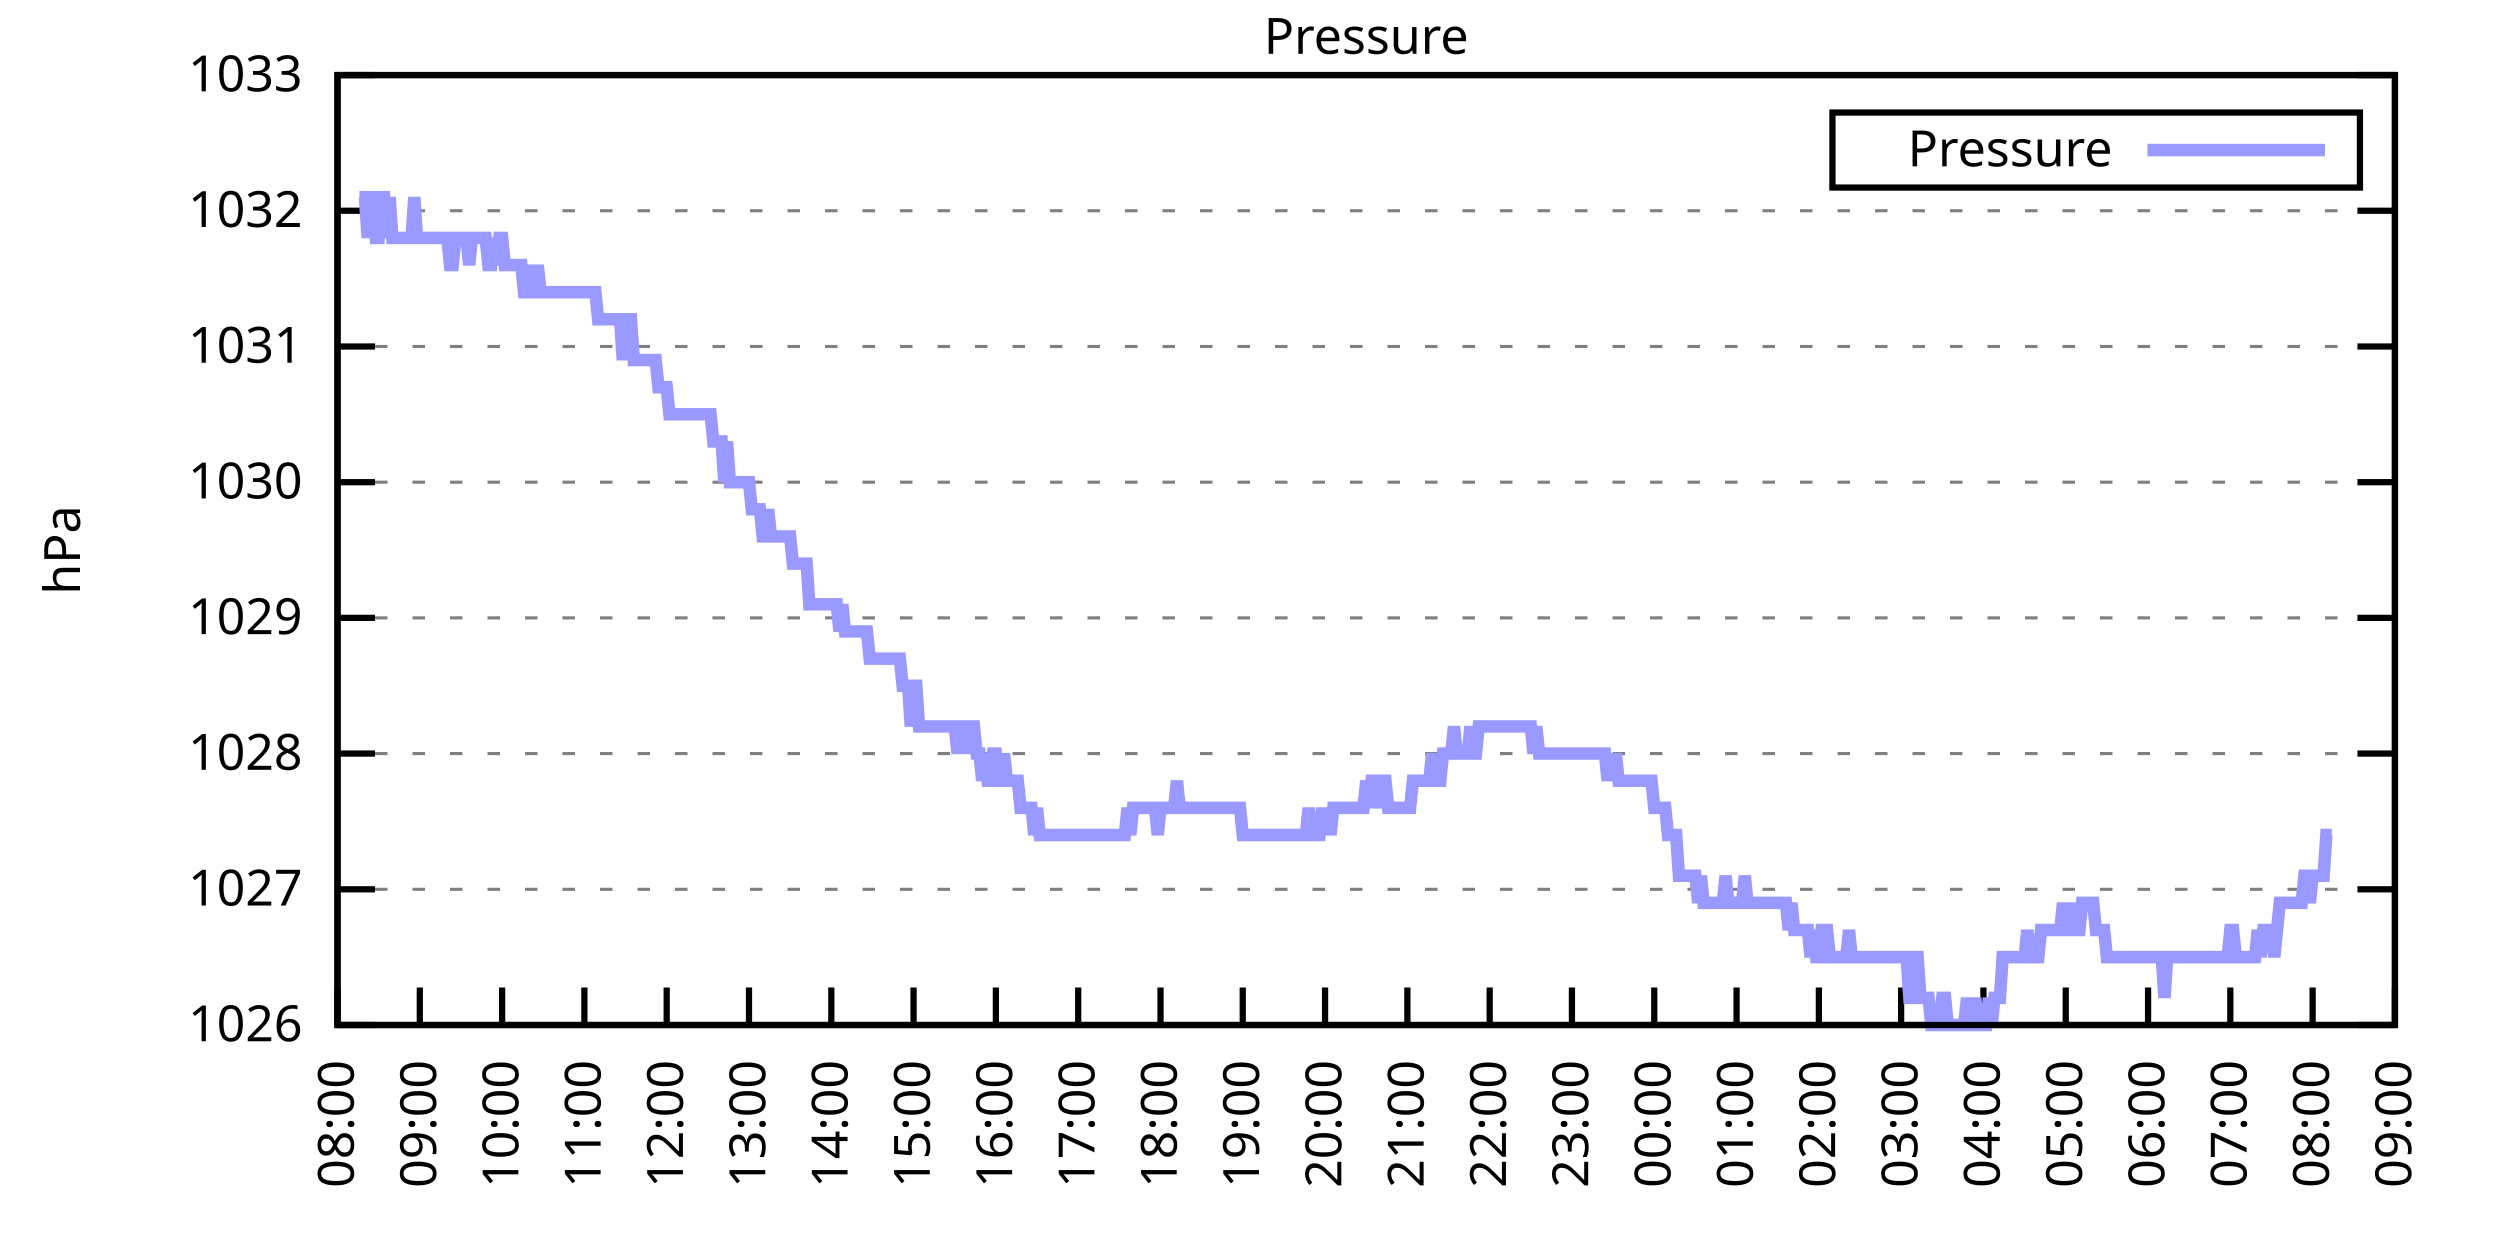
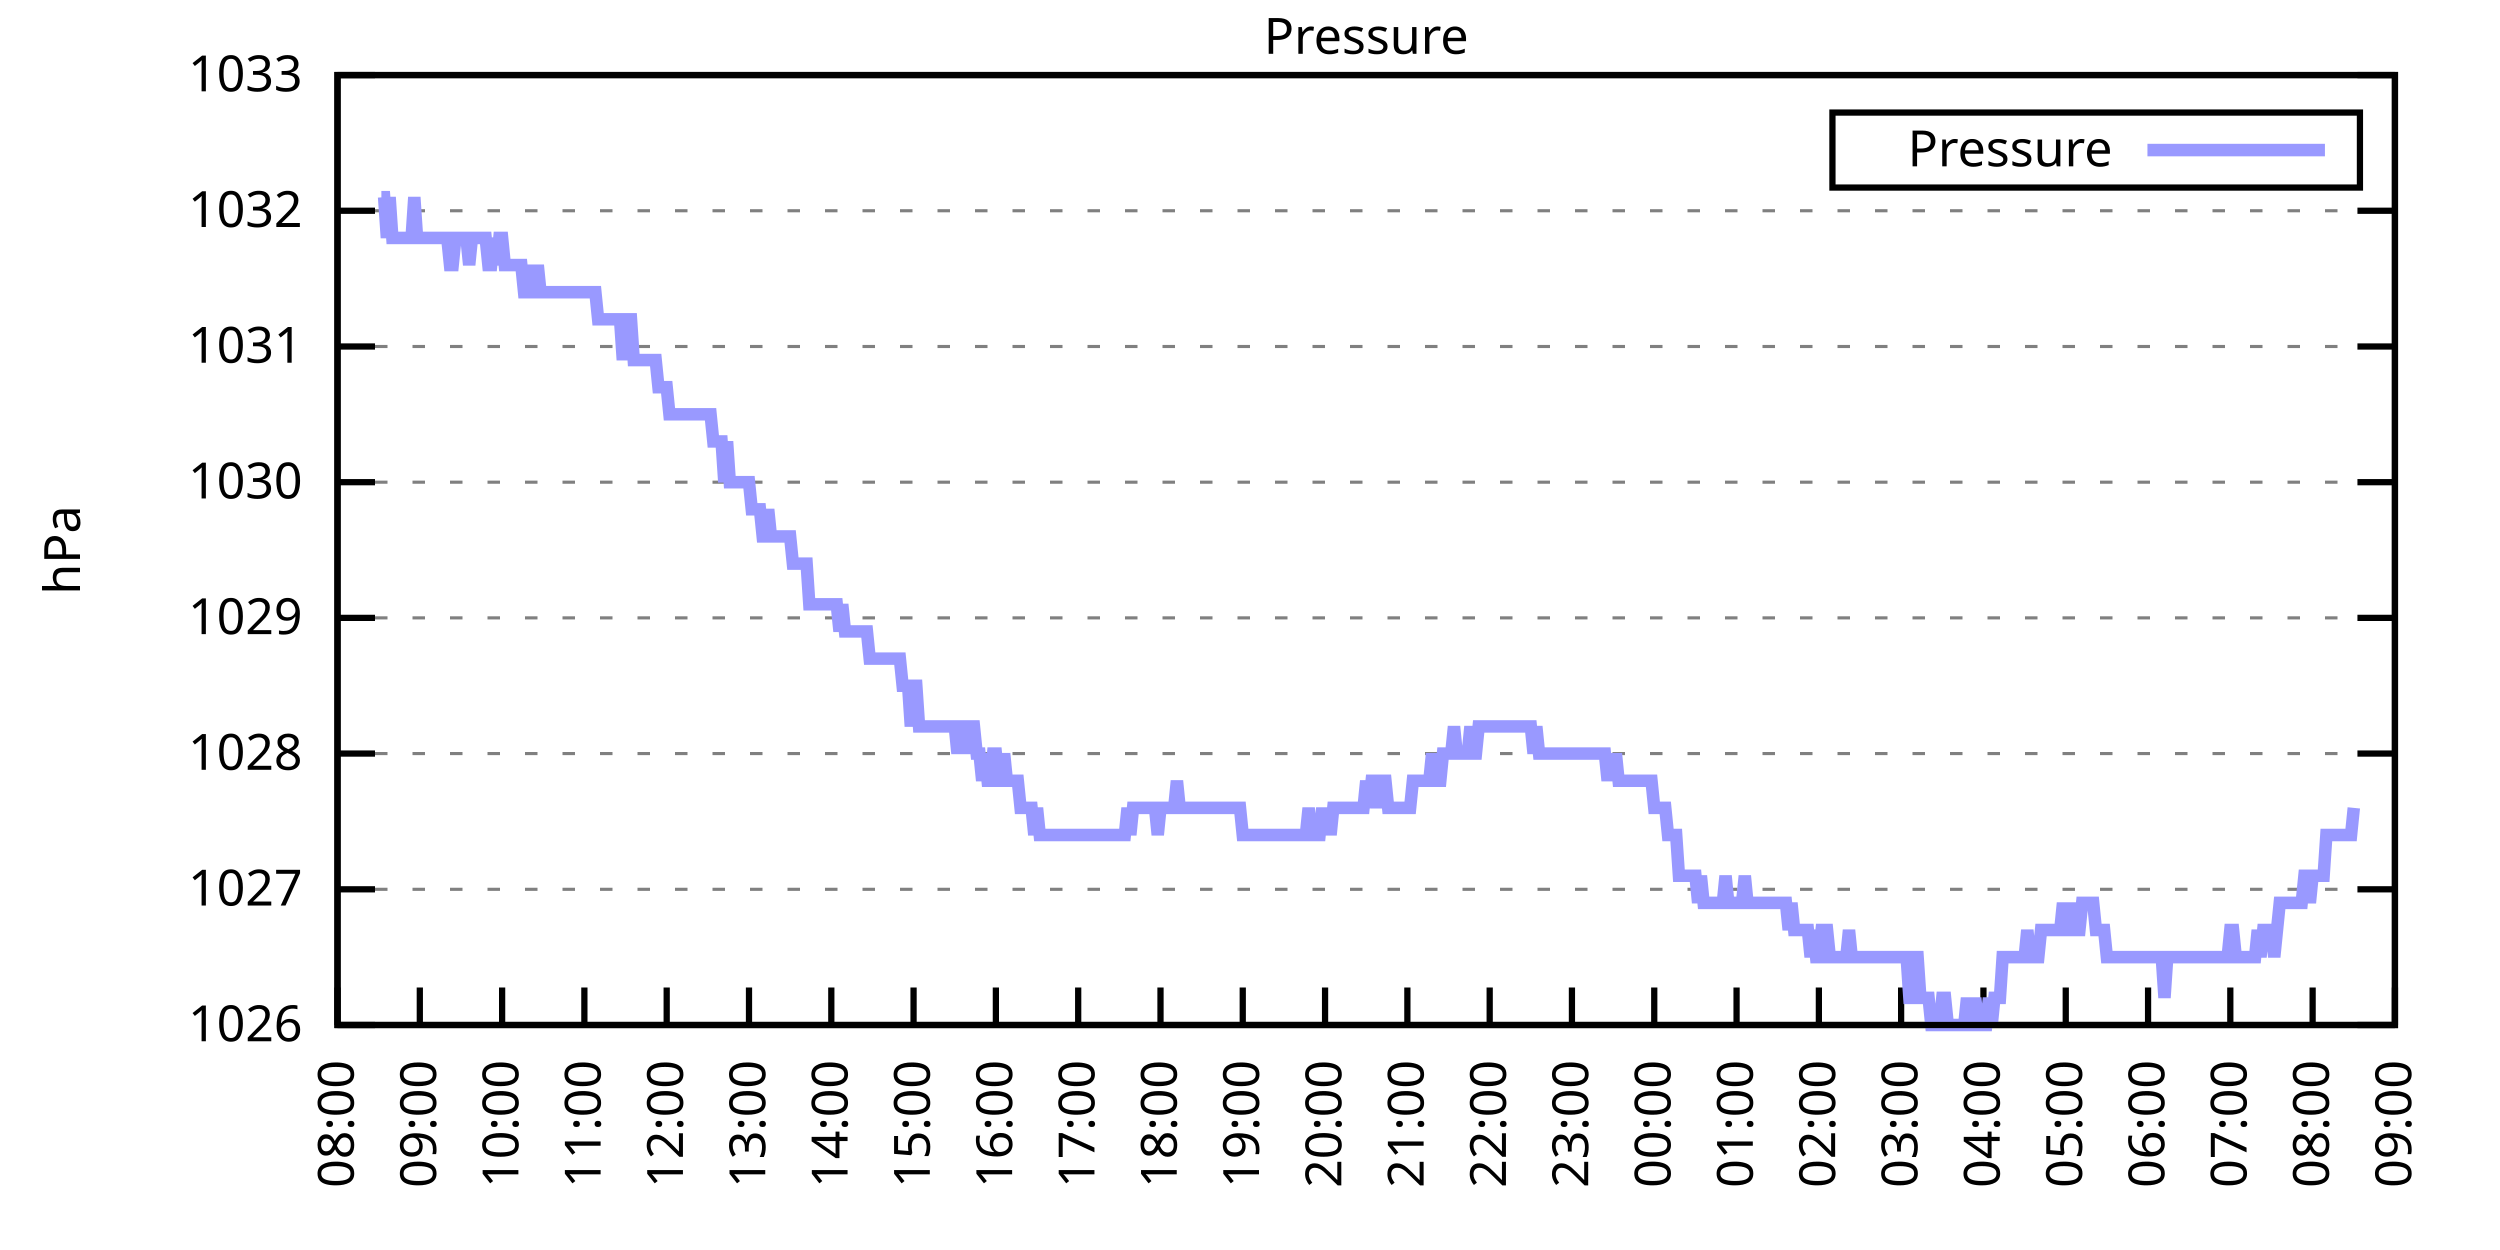
<svg xmlns="http://www.w3.org/2000/svg" xmlns:xlink="http://www.w3.org/1999/xlink" width="400" height="200" viewBox="0 0 400 200">
  <g id="gnuplot_canvas">
    <rect x="0" y="0" width="400" height="200" fill="none" />
    <defs>
      <circle id="gpDot" r="0.5" stroke-width="0.5" stroke="currentColor" />
      <path id="gpPt0" stroke-width="0.333" stroke="currentColor" d="M-1,0 h2 M0,-1 v2" />
      <path id="gpPt1" stroke-width="0.333" stroke="currentColor" d="M-1,-1 L1,1 M1,-1 L-1,1" />
      <path id="gpPt2" stroke-width="0.333" stroke="currentColor" d="M-1,0 L1,0 M0,-1 L0,1 M-1,-1 L1,1 M-1,1 L1,-1" />
      <rect id="gpPt3" stroke-width="0.333" stroke="currentColor" x="-1" y="-1" width="2" height="2" />
      <rect id="gpPt4" stroke-width="0.333" stroke="currentColor" fill="currentColor" x="-1" y="-1" width="2" height="2" />
      <circle id="gpPt5" stroke-width="0.333" stroke="currentColor" cx="0" cy="0" r="1" />
      <use xlink:href="#gpPt5" id="gpPt6" fill="currentColor" stroke="none" />
      <path id="gpPt7" stroke-width="0.333" stroke="currentColor" d="M0,-1.33 L-1.33,0.67 L1.33,0.67 z" />
      <use xlink:href="#gpPt7" id="gpPt8" fill="currentColor" stroke="none" />
      <use xlink:href="#gpPt7" id="gpPt9" stroke="currentColor" transform="rotate(180)" />
      <use xlink:href="#gpPt9" id="gpPt10" fill="currentColor" stroke="none" />
      <use xlink:href="#gpPt3" id="gpPt11" stroke="currentColor" transform="rotate(45)" />
      <use xlink:href="#gpPt11" id="gpPt12" fill="currentColor" stroke="none" />
      <path id="gpPt13" stroke-width="0.333" stroke="currentColor" d="M0,1.330 L1.265,0.411 L0.782,-1.067 L-0.782,-1.076 L-1.265,0.411 z" />
      <use xlink:href="#gpPt13" id="gpPt14" fill="currentColor" stroke="none" />
      <filter id="textbox" filterUnits="objectBoundingBox" x="0" y="0" height="1" width="1">
        <feFlood flood-color="white" flood-opacity="1" result="bgnd" />
        <feComposite in="SourceGraphic" in2="bgnd" operator="atop" />
      </filter>
      <filter id="greybox" filterUnits="objectBoundingBox" x="0" y="0" height="1" width="1">
        <feFlood flood-color="lightgrey" flood-opacity="1" result="grey" />
        <feComposite in="SourceGraphic" in2="grey" operator="atop" />
      </filter>
    </defs>
    <g fill="none" color="white" stroke="currentColor" stroke-width="1.00" stroke-linecap="butt" stroke-linejoin="miter">
</g>
    <g fill="none" color="black" stroke="currentColor" stroke-width="1.00" stroke-linecap="butt" stroke-linejoin="miter">
      <g stroke="none" shape-rendering="crispEdges">
        <polygon fill="rgb(255, 255, 255)" points="54.00,164.00 383.18,164.00 383.18,12.02 54.00,12.02 " />
      </g>
    </g>
    <g fill="none" color="black" stroke="currentColor" stroke-width="1.00" stroke-linecap="butt" stroke-linejoin="miter">
</g>
    <g fill="none" color="black" stroke="black" stroke-width="0.50" stroke-linecap="butt" stroke-linejoin="miter">
</g>
    <g fill="none" color="gray" stroke="currentColor" stroke-width="0.50" stroke-linecap="butt" stroke-linejoin="miter">
      <path stroke="gray" stroke-dasharray="2,4" class="gridline" d="M54.00,164.00 L383.19,164.00  " />
    </g>
    <g fill="none" color="gray" stroke="gray" stroke-width="1.00" stroke-linecap="butt" stroke-linejoin="miter">
</g>
    <g fill="none" color="black" stroke="currentColor" stroke-width="1.00" stroke-linecap="butt" stroke-linejoin="miter">
      <path stroke="black" d="M54.00,164.00 L60.00,164.00 M383.19,164.00 L377.19,164.00  " />
      <g transform="translate(48.40,166.60)" stroke="none" fill="black" font-family="Sans" font-size="8.00" text-anchor="end">
        <text>
          <tspan font-family="Sans"> 1026</tspan>
        </text>
      </g>
    </g>
    <g fill="none" color="black" stroke="currentColor" stroke-width="1.00" stroke-linecap="butt" stroke-linejoin="miter">
</g>
    <g fill="none" color="black" stroke="black" stroke-width="0.50" stroke-linecap="butt" stroke-linejoin="miter">
</g>
    <g fill="none" color="gray" stroke="currentColor" stroke-width="0.50" stroke-linecap="butt" stroke-linejoin="miter">
      <path stroke="gray" stroke-dasharray="2,4" class="gridline" d="M54.00,142.29 L383.19,142.29  " />
    </g>
    <g fill="none" color="gray" stroke="gray" stroke-width="1.00" stroke-linecap="butt" stroke-linejoin="miter">
</g>
    <g fill="none" color="black" stroke="currentColor" stroke-width="1.00" stroke-linecap="butt" stroke-linejoin="miter">
      <path stroke="black" d="M54.00,142.29 L60.00,142.29 M383.19,142.29 L377.19,142.29  " />
      <g transform="translate(48.40,144.89)" stroke="none" fill="black" font-family="Sans" font-size="8.00" text-anchor="end">
        <text>
          <tspan font-family="Sans"> 1027</tspan>
        </text>
      </g>
    </g>
    <g fill="none" color="black" stroke="currentColor" stroke-width="1.00" stroke-linecap="butt" stroke-linejoin="miter">
</g>
    <g fill="none" color="black" stroke="black" stroke-width="0.50" stroke-linecap="butt" stroke-linejoin="miter">
</g>
    <g fill="none" color="gray" stroke="currentColor" stroke-width="0.50" stroke-linecap="butt" stroke-linejoin="miter">
      <path stroke="gray" stroke-dasharray="2,4" class="gridline" d="M54.00,120.57 L383.19,120.57  " />
    </g>
    <g fill="none" color="gray" stroke="gray" stroke-width="1.00" stroke-linecap="butt" stroke-linejoin="miter">
</g>
    <g fill="none" color="black" stroke="currentColor" stroke-width="1.00" stroke-linecap="butt" stroke-linejoin="miter">
      <path stroke="black" d="M54.00,120.57 L60.00,120.57 M383.19,120.57 L377.19,120.57  " />
      <g transform="translate(48.40,123.17)" stroke="none" fill="black" font-family="Sans" font-size="8.00" text-anchor="end">
        <text>
          <tspan font-family="Sans"> 1028</tspan>
        </text>
      </g>
    </g>
    <g fill="none" color="black" stroke="currentColor" stroke-width="1.00" stroke-linecap="butt" stroke-linejoin="miter">
</g>
    <g fill="none" color="black" stroke="black" stroke-width="0.50" stroke-linecap="butt" stroke-linejoin="miter">
</g>
    <g fill="none" color="gray" stroke="currentColor" stroke-width="0.50" stroke-linecap="butt" stroke-linejoin="miter">
      <path stroke="gray" stroke-dasharray="2,4" class="gridline" d="M54.00,98.86 L383.19,98.86  " />
    </g>
    <g fill="none" color="gray" stroke="gray" stroke-width="1.00" stroke-linecap="butt" stroke-linejoin="miter">
</g>
    <g fill="none" color="black" stroke="currentColor" stroke-width="1.00" stroke-linecap="butt" stroke-linejoin="miter">
      <path stroke="black" d="M54.00,98.86 L60.00,98.86 M383.19,98.86 L377.19,98.86  " />
      <g transform="translate(48.40,101.46)" stroke="none" fill="black" font-family="Sans" font-size="8.00" text-anchor="end">
        <text>
          <tspan font-family="Sans"> 1029</tspan>
        </text>
      </g>
    </g>
    <g fill="none" color="black" stroke="currentColor" stroke-width="1.00" stroke-linecap="butt" stroke-linejoin="miter">
</g>
    <g fill="none" color="black" stroke="black" stroke-width="0.50" stroke-linecap="butt" stroke-linejoin="miter">
</g>
    <g fill="none" color="gray" stroke="currentColor" stroke-width="0.50" stroke-linecap="butt" stroke-linejoin="miter">
      <path stroke="gray" stroke-dasharray="2,4" class="gridline" d="M54.00,77.15 L383.19,77.15  " />
    </g>
    <g fill="none" color="gray" stroke="gray" stroke-width="1.00" stroke-linecap="butt" stroke-linejoin="miter">
</g>
    <g fill="none" color="black" stroke="currentColor" stroke-width="1.00" stroke-linecap="butt" stroke-linejoin="miter">
      <path stroke="black" d="M54.00,77.15 L60.00,77.15 M383.19,77.15 L377.19,77.15  " />
      <g transform="translate(48.40,79.75)" stroke="none" fill="black" font-family="Sans" font-size="8.00" text-anchor="end">
        <text>
          <tspan font-family="Sans"> 1030</tspan>
        </text>
      </g>
    </g>
    <g fill="none" color="black" stroke="currentColor" stroke-width="1.00" stroke-linecap="butt" stroke-linejoin="miter">
</g>
    <g fill="none" color="black" stroke="black" stroke-width="0.50" stroke-linecap="butt" stroke-linejoin="miter">
</g>
    <g fill="none" color="gray" stroke="currentColor" stroke-width="0.50" stroke-linecap="butt" stroke-linejoin="miter">
      <path stroke="gray" stroke-dasharray="2,4" class="gridline" d="M54.00,55.44 L383.19,55.44  " />
    </g>
    <g fill="none" color="gray" stroke="gray" stroke-width="1.00" stroke-linecap="butt" stroke-linejoin="miter">
</g>
    <g fill="none" color="black" stroke="currentColor" stroke-width="1.00" stroke-linecap="butt" stroke-linejoin="miter">
      <path stroke="black" d="M54.00,55.44 L60.00,55.44 M383.19,55.44 L377.19,55.44  " />
      <g transform="translate(48.40,58.04)" stroke="none" fill="black" font-family="Sans" font-size="8.00" text-anchor="end">
        <text>
          <tspan font-family="Sans"> 1031</tspan>
        </text>
      </g>
    </g>
    <g fill="none" color="black" stroke="currentColor" stroke-width="1.00" stroke-linecap="butt" stroke-linejoin="miter">
</g>
    <g fill="none" color="black" stroke="black" stroke-width="0.50" stroke-linecap="butt" stroke-linejoin="miter">
</g>
    <g fill="none" color="gray" stroke="currentColor" stroke-width="0.50" stroke-linecap="butt" stroke-linejoin="miter">
      <path stroke="gray" stroke-dasharray="2,4" class="gridline" d="M54.00,33.72 L383.19,33.72  " />
    </g>
    <g fill="none" color="gray" stroke="gray" stroke-width="1.00" stroke-linecap="butt" stroke-linejoin="miter">
</g>
    <g fill="none" color="black" stroke="currentColor" stroke-width="1.00" stroke-linecap="butt" stroke-linejoin="miter">
      <path stroke="black" d="M54.00,33.72 L60.00,33.72 M383.19,33.72 L377.19,33.72  " />
      <g transform="translate(48.40,36.32)" stroke="none" fill="black" font-family="Sans" font-size="8.00" text-anchor="end">
        <text>
          <tspan font-family="Sans"> 1032</tspan>
        </text>
      </g>
    </g>
    <g fill="none" color="black" stroke="currentColor" stroke-width="1.00" stroke-linecap="butt" stroke-linejoin="miter">
</g>
    <g fill="none" color="black" stroke="black" stroke-width="0.50" stroke-linecap="butt" stroke-linejoin="miter">
</g>
    <g fill="none" color="gray" stroke="currentColor" stroke-width="0.50" stroke-linecap="butt" stroke-linejoin="miter">
      <path stroke="gray" stroke-dasharray="2,4" class="gridline" d="M54.00,12.01 L383.19,12.01  " />
    </g>
    <g fill="none" color="gray" stroke="gray" stroke-width="1.00" stroke-linecap="butt" stroke-linejoin="miter">
</g>
    <g fill="none" color="black" stroke="currentColor" stroke-width="1.00" stroke-linecap="butt" stroke-linejoin="miter">
      <path stroke="black" d="M54.00,12.01 L60.00,12.01 M383.19,12.01 L377.19,12.01  " />
      <g transform="translate(48.40,14.61)" stroke="none" fill="black" font-family="Sans" font-size="8.00" text-anchor="end">
        <text>
          <tspan font-family="Sans"> 1033</tspan>
        </text>
      </g>
    </g>
    <g fill="none" color="black" stroke="currentColor" stroke-width="1.00" stroke-linecap="butt" stroke-linejoin="miter">
      <path stroke="black" d="M54.00,164.00 L54.00,158.00  " />
      <g transform="translate(56.60,169.60) rotate(270.00)" stroke="none" fill="black" font-family="Sans" font-size="8.00" text-anchor="end">
        <text>
          <tspan font-family="Sans">08:00</tspan>
        </text>
      </g>
    </g>
    <g fill="none" color="black" stroke="currentColor" stroke-width="1.00" stroke-linecap="butt" stroke-linejoin="miter">
      <path stroke="black" d="M67.17,164.00 L67.17,158.00  " />
      <g transform="translate(69.77,169.60) rotate(270.00)" stroke="none" fill="black" font-family="Sans" font-size="8.00" text-anchor="end">
        <text>
          <tspan font-family="Sans">09:00</tspan>
        </text>
      </g>
    </g>
    <g fill="none" color="black" stroke="currentColor" stroke-width="1.00" stroke-linecap="butt" stroke-linejoin="miter">
      <path stroke="black" d="M80.34,164.00 L80.34,158.00  " />
      <g transform="translate(82.94,169.60) rotate(270.00)" stroke="none" fill="black" font-family="Sans" font-size="8.00" text-anchor="end">
        <text>
          <tspan font-family="Sans">10:00</tspan>
        </text>
      </g>
    </g>
    <g fill="none" color="black" stroke="currentColor" stroke-width="1.00" stroke-linecap="butt" stroke-linejoin="miter">
      <path stroke="black" d="M93.50,164.00 L93.50,158.00  " />
      <g transform="translate(96.10,169.60) rotate(270.00)" stroke="none" fill="black" font-family="Sans" font-size="8.00" text-anchor="end">
        <text>
          <tspan font-family="Sans">11:00</tspan>
        </text>
      </g>
    </g>
    <g fill="none" color="black" stroke="currentColor" stroke-width="1.00" stroke-linecap="butt" stroke-linejoin="miter">
      <path stroke="black" d="M106.67,164.00 L106.67,158.00  " />
      <g transform="translate(109.27,169.60) rotate(270.00)" stroke="none" fill="black" font-family="Sans" font-size="8.00" text-anchor="end">
        <text>
          <tspan font-family="Sans">12:00</tspan>
        </text>
      </g>
    </g>
    <g fill="none" color="black" stroke="currentColor" stroke-width="1.00" stroke-linecap="butt" stroke-linejoin="miter">
      <path stroke="black" d="M119.84,164.00 L119.84,158.00  " />
      <g transform="translate(122.44,169.60) rotate(270.00)" stroke="none" fill="black" font-family="Sans" font-size="8.00" text-anchor="end">
        <text>
          <tspan font-family="Sans">13:00</tspan>
        </text>
      </g>
    </g>
    <g fill="none" color="black" stroke="currentColor" stroke-width="1.00" stroke-linecap="butt" stroke-linejoin="miter">
      <path stroke="black" d="M133.01,164.00 L133.01,158.00  " />
      <g transform="translate(135.61,169.60) rotate(270.00)" stroke="none" fill="black" font-family="Sans" font-size="8.00" text-anchor="end">
        <text>
          <tspan font-family="Sans">14:00</tspan>
        </text>
      </g>
    </g>
    <g fill="none" color="black" stroke="currentColor" stroke-width="1.00" stroke-linecap="butt" stroke-linejoin="miter">
      <path stroke="black" d="M146.17,164.00 L146.17,158.00  " />
      <g transform="translate(148.77,169.60) rotate(270.00)" stroke="none" fill="black" font-family="Sans" font-size="8.00" text-anchor="end">
        <text>
          <tspan font-family="Sans">15:00</tspan>
        </text>
      </g>
    </g>
    <g fill="none" color="black" stroke="currentColor" stroke-width="1.00" stroke-linecap="butt" stroke-linejoin="miter">
      <path stroke="black" d="M159.34,164.00 L159.34,158.00  " />
      <g transform="translate(161.94,169.60) rotate(270.00)" stroke="none" fill="black" font-family="Sans" font-size="8.00" text-anchor="end">
        <text>
          <tspan font-family="Sans">16:00</tspan>
        </text>
      </g>
    </g>
    <g fill="none" color="black" stroke="currentColor" stroke-width="1.00" stroke-linecap="butt" stroke-linejoin="miter">
      <path stroke="black" d="M172.51,164.00 L172.51,158.00  " />
      <g transform="translate(175.11,169.60) rotate(270.00)" stroke="none" fill="black" font-family="Sans" font-size="8.00" text-anchor="end">
        <text>
          <tspan font-family="Sans">17:00</tspan>
        </text>
      </g>
    </g>
    <g fill="none" color="black" stroke="currentColor" stroke-width="1.00" stroke-linecap="butt" stroke-linejoin="miter">
      <path stroke="black" d="M185.68,164.00 L185.68,158.00  " />
      <g transform="translate(188.28,169.60) rotate(270.00)" stroke="none" fill="black" font-family="Sans" font-size="8.00" text-anchor="end">
        <text>
          <tspan font-family="Sans">18:00</tspan>
        </text>
      </g>
    </g>
    <g fill="none" color="black" stroke="currentColor" stroke-width="1.00" stroke-linecap="butt" stroke-linejoin="miter">
      <path stroke="black" d="M198.84,164.00 L198.84,158.00  " />
      <g transform="translate(201.44,169.60) rotate(270.00)" stroke="none" fill="black" font-family="Sans" font-size="8.00" text-anchor="end">
        <text>
          <tspan font-family="Sans">19:00</tspan>
        </text>
      </g>
    </g>
    <g fill="none" color="black" stroke="currentColor" stroke-width="1.00" stroke-linecap="butt" stroke-linejoin="miter">
      <path stroke="black" d="M212.01,164.00 L212.01,158.00  " />
      <g transform="translate(214.61,169.60) rotate(270.00)" stroke="none" fill="black" font-family="Sans" font-size="8.00" text-anchor="end">
        <text>
          <tspan font-family="Sans">20:00</tspan>
        </text>
      </g>
    </g>
    <g fill="none" color="black" stroke="currentColor" stroke-width="1.00" stroke-linecap="butt" stroke-linejoin="miter">
      <path stroke="black" d="M225.18,164.00 L225.18,158.00  " />
      <g transform="translate(227.78,169.60) rotate(270.00)" stroke="none" fill="black" font-family="Sans" font-size="8.00" text-anchor="end">
        <text>
          <tspan font-family="Sans">21:00</tspan>
        </text>
      </g>
    </g>
    <g fill="none" color="black" stroke="currentColor" stroke-width="1.00" stroke-linecap="butt" stroke-linejoin="miter">
      <path stroke="black" d="M238.35,164.00 L238.35,158.00  " />
      <g transform="translate(240.95,169.60) rotate(270.00)" stroke="none" fill="black" font-family="Sans" font-size="8.00" text-anchor="end">
        <text>
          <tspan font-family="Sans">22:00</tspan>
        </text>
      </g>
    </g>
    <g fill="none" color="black" stroke="currentColor" stroke-width="1.00" stroke-linecap="butt" stroke-linejoin="miter">
      <path stroke="black" d="M251.51,164.00 L251.51,158.00  " />
      <g transform="translate(254.11,169.60) rotate(270.00)" stroke="none" fill="black" font-family="Sans" font-size="8.00" text-anchor="end">
        <text>
          <tspan font-family="Sans">23:00</tspan>
        </text>
      </g>
    </g>
    <g fill="none" color="black" stroke="currentColor" stroke-width="1.00" stroke-linecap="butt" stroke-linejoin="miter">
      <path stroke="black" d="M264.68,164.00 L264.68,158.00  " />
      <g transform="translate(267.28,169.60) rotate(270.00)" stroke="none" fill="black" font-family="Sans" font-size="8.00" text-anchor="end">
        <text>
          <tspan font-family="Sans">00:00</tspan>
        </text>
      </g>
    </g>
    <g fill="none" color="black" stroke="currentColor" stroke-width="1.00" stroke-linecap="butt" stroke-linejoin="miter">
      <path stroke="black" d="M277.85,164.00 L277.85,158.00  " />
      <g transform="translate(280.45,169.60) rotate(270.00)" stroke="none" fill="black" font-family="Sans" font-size="8.00" text-anchor="end">
        <text>
          <tspan font-family="Sans">01:00</tspan>
        </text>
      </g>
    </g>
    <g fill="none" color="black" stroke="currentColor" stroke-width="1.00" stroke-linecap="butt" stroke-linejoin="miter">
      <path stroke="black" d="M291.02,164.00 L291.02,158.00  " />
      <g transform="translate(293.62,169.60) rotate(270.00)" stroke="none" fill="black" font-family="Sans" font-size="8.00" text-anchor="end">
        <text>
          <tspan font-family="Sans">02:00</tspan>
        </text>
      </g>
    </g>
    <g fill="none" color="black" stroke="currentColor" stroke-width="1.00" stroke-linecap="butt" stroke-linejoin="miter">
      <path stroke="black" d="M304.18,164.00 L304.18,158.00  " />
      <g transform="translate(306.78,169.60) rotate(270.00)" stroke="none" fill="black" font-family="Sans" font-size="8.00" text-anchor="end">
        <text>
          <tspan font-family="Sans">03:00</tspan>
        </text>
      </g>
    </g>
    <g fill="none" color="black" stroke="currentColor" stroke-width="1.00" stroke-linecap="butt" stroke-linejoin="miter">
      <path stroke="black" d="M317.35,164.00 L317.35,158.00  " />
      <g transform="translate(319.95,169.60) rotate(270.00)" stroke="none" fill="black" font-family="Sans" font-size="8.00" text-anchor="end">
        <text>
          <tspan font-family="Sans">04:00</tspan>
        </text>
      </g>
    </g>
    <g fill="none" color="black" stroke="currentColor" stroke-width="1.00" stroke-linecap="butt" stroke-linejoin="miter">
      <path stroke="black" d="M330.52,164.00 L330.52,158.00  " />
      <g transform="translate(333.12,169.60) rotate(270.00)" stroke="none" fill="black" font-family="Sans" font-size="8.00" text-anchor="end">
        <text>
          <tspan font-family="Sans">05:00</tspan>
        </text>
      </g>
    </g>
    <g fill="none" color="black" stroke="currentColor" stroke-width="1.00" stroke-linecap="butt" stroke-linejoin="miter">
      <path stroke="black" d="M343.69,164.00 L343.69,158.00  " />
      <g transform="translate(346.29,169.60) rotate(270.00)" stroke="none" fill="black" font-family="Sans" font-size="8.00" text-anchor="end">
        <text>
          <tspan font-family="Sans">06:00</tspan>
        </text>
      </g>
    </g>
    <g fill="none" color="black" stroke="currentColor" stroke-width="1.00" stroke-linecap="butt" stroke-linejoin="miter">
      <path stroke="black" d="M356.85,164.00 L356.85,158.00  " />
      <g transform="translate(359.45,169.60) rotate(270.00)" stroke="none" fill="black" font-family="Sans" font-size="8.00" text-anchor="end">
        <text>
          <tspan font-family="Sans">07:00</tspan>
        </text>
      </g>
    </g>
    <g fill="none" color="black" stroke="currentColor" stroke-width="1.00" stroke-linecap="butt" stroke-linejoin="miter">
      <path stroke="black" d="M370.02,164.00 L370.02,158.00  " />
      <g transform="translate(372.62,169.60) rotate(270.00)" stroke="none" fill="black" font-family="Sans" font-size="8.00" text-anchor="end">
        <text>
          <tspan font-family="Sans">08:00</tspan>
        </text>
      </g>
    </g>
    <g fill="none" color="black" stroke="currentColor" stroke-width="1.00" stroke-linecap="butt" stroke-linejoin="miter">
      <path stroke="black" d="M383.19,164.00 L383.19,158.00  " />
      <g transform="translate(385.79,169.60) rotate(270.00)" stroke="none" fill="black" font-family="Sans" font-size="8.00" text-anchor="end">
        <text>
          <tspan font-family="Sans">09:00</tspan>
        </text>
      </g>
    </g>
    <g fill="none" color="black" stroke="currentColor" stroke-width="1.00" stroke-linecap="butt" stroke-linejoin="miter">
</g>
    <g fill="none" color="black" stroke="currentColor" stroke-width="1.00" stroke-linecap="butt" stroke-linejoin="miter">
      <path stroke="black" d="M54.00,12.01 L54.00,164.00 L383.19,164.00 L383.19,12.01 L54.00,12.01 Z  " />
    </g>
    <g fill="none" color="black" stroke="currentColor" stroke-width="1.00" stroke-linecap="butt" stroke-linejoin="miter">
</g>
    <g fill="none" color="black" stroke="currentColor" stroke-width="1.00" stroke-linecap="butt" stroke-linejoin="miter">
      <path stroke="black" d="M293.19,30.01 L293.19,18.01 L377.59,18.01 L377.59,30.01 L293.19,30.01 Z  " />
    </g>
    <g id="Pressure_plot_1">
      <g fill="none" color="white" stroke="black" stroke-width="2.00" stroke-linecap="butt" stroke-linejoin="miter">
</g>
      <g fill="none" color="black" stroke="currentColor" stroke-width="2.00" stroke-linecap="butt" stroke-linejoin="miter">
        <g transform="translate(337.99,26.61)" stroke="none" fill="black" font-family="Sans" font-size="8.00" text-anchor="end">
          <text>
            <tspan font-family="Sans">Pressure</tspan>
          </text>
        </g>
      </g>
      <g fill="none" color="black" stroke="currentColor" stroke-width="2.00" stroke-linecap="butt" stroke-linejoin="miter">
-         <path stroke="rgb(153, 153, 255)" d="M343.59,24.01 L371.99,24.01 M57.51,31.55 L57.95,31.55 L58.39,31.55 L58.83,38.07 L59.27,31.55 L59.71,31.55   L60.14,38.07 L60.58,38.07 L61.02,31.55 L61.46,31.55 L61.90,38.07 L62.34,31.55 L62.78,38.07 L63.22,38.07   L63.66,38.07 L64.10,38.07 L64.53,38.07 L64.97,38.07 L65.41,38.07 L65.85,38.07 L66.29,31.55 L66.73,38.07   L67.17,38.07 L67.61,38.07 L68.05,38.07 L68.48,38.07 L68.92,38.07 L69.36,38.07 L69.80,38.07 L70.24,38.07   L70.68,38.07 L71.12,38.07 L71.56,38.07 L72.00,42.41 L72.43,42.41 L72.87,38.07 L73.31,38.07 L73.75,38.07   L74.19,38.07 L74.63,38.07 L75.07,42.41 L75.51,38.07 L75.95,38.07 L76.38,38.07 L76.82,38.07 L77.26,38.07   L77.70,38.07 L78.14,42.41 L78.58,42.41 L79.02,38.07 L79.46,42.41 L79.90,38.07 L80.34,38.07 L80.77,42.41   L81.21,42.41 L81.65,42.41 L82.09,42.41 L82.53,42.41 L82.97,42.41 L83.41,42.41 L83.85,46.75 L84.29,46.75   L84.72,46.75 L85.16,42.41 L85.60,46.75 L86.04,42.41 L86.48,46.75 L86.92,46.75 L87.36,46.75 L87.80,46.75   L88.24,46.75 L88.67,46.75 L89.11,46.75 L89.55,46.75 L89.99,46.75 L90.43,46.75 L90.87,46.75 L91.31,46.75   L91.75,46.75 L92.19,46.75 L92.62,46.75 L93.06,46.75 L93.50,46.75 L93.94,46.75 L94.38,46.75 L94.82,46.75   L95.26,46.75 L95.70,51.09 L96.14,51.09 L96.58,51.09 L97.01,51.09 L97.45,51.09 L97.89,51.09 L98.33,51.09   L98.77,51.09 L99.21,51.09 L99.65,57.61 L100.09,51.09 L100.53,51.09 L100.96,51.09 L101.40,57.61 L101.84,57.61   L102.28,57.61 L102.72,57.61 L103.16,57.61 L103.60,57.61 L104.04,57.61 L104.48,57.61 L104.91,57.61 L105.35,61.95   L105.79,61.95 L106.23,61.95 L106.67,61.95 L107.11,66.29 L107.55,66.29 L107.99,66.29 L108.43,66.29 L108.87,66.29   L109.30,66.29 L109.74,66.29 L110.18,66.29 L110.62,66.29 L111.06,66.29 L111.50,66.29 L111.94,66.29 L112.38,66.29   L112.82,66.29 L113.25,66.29 L113.69,66.29 L114.13,70.63 L114.57,70.63 L115.01,70.63 L115.45,70.63 L115.89,77.15   L116.33,70.63 L116.77,77.15 L117.20,77.15 L117.64,77.15 L118.08,77.15 L118.52,77.15 L118.96,77.15 L119.40,77.15   L119.84,77.15 L120.28,81.49 L120.72,81.49 L121.15,81.49 L121.59,81.49 L122.03,85.83 L122.47,85.83 L122.91,81.49   L123.35,85.83 L123.79,85.83 L124.23,85.83 L124.67,85.83 L125.11,85.83 L125.54,85.83 L125.98,85.83 L126.42,85.83   L126.86,90.18 L127.30,90.18 L127.74,90.18 L128.18,90.18 L128.62,90.18 L129.06,90.18 L129.49,96.69 L129.93,96.69   L130.37,96.69 L130.81,96.69 L131.25,96.69 L131.69,96.69 L132.13,96.69 L132.57,96.69 L133.01,96.69 L133.44,96.69   L133.88,96.69 L134.32,101.03 L134.76,96.69 L135.20,101.03 L135.64,101.03 L136.08,101.03 L136.52,101.03 L136.96,101.03   L137.39,101.03 L137.83,101.03 L138.27,101.03 L138.71,101.03 L139.15,105.38 L139.59,105.38 L140.03,105.38 L140.47,105.38   L140.91,105.38 L141.35,105.38 L141.78,105.38 L142.22,105.38 L142.66,105.38 L143.10,105.38 L143.54,105.38 L143.98,105.38   L144.42,109.72 L144.86,109.72 L145.30,109.72 L145.73,116.23 L146.17,109.72 L146.61,109.72 L147.05,116.23 L147.49,116.23   L147.93,116.23 L148.37,116.23 L148.81,116.23 L149.25,116.23 L149.68,116.23 L150.12,116.23 L150.56,116.23 L151.00,116.23   L151.44,116.23 L151.88,116.23 L152.32,116.23 L152.76,116.23 L153.20,120.57 L153.63,116.23 L154.07,116.23 L154.51,116.23   L154.95,120.57 L155.39,116.23 L155.83,116.23 L156.27,120.57 L156.71,120.57 L157.15,124.92 L157.59,120.57 L158.02,124.92   L158.46,124.92 L158.90,120.57 L159.34,120.57 L159.78,124.92 L160.22,124.92 L160.66,120.57 L161.10,124.92 L161.54,124.92   L161.97,124.92 L162.41,124.92 L162.85,124.92 L163.29,129.26 L163.73,129.26 L164.17,129.26 L164.61,129.26 L165.05,129.26   L165.49,133.60 L165.92,129.26 L166.36,133.60 L166.80,133.60 L167.24,133.60 L167.68,133.60 L168.12,133.60 L168.56,133.60   L169.00,133.60 L169.44,133.60 L169.87,133.60 L170.31,133.60 L171.19,133.60 L171.63,133.60 L172.07,133.60 L172.51,133.60   L172.95,133.60 L173.39,133.60 L173.83,133.60 L174.26,133.60 L174.70,133.60 L175.14,133.60 L175.58,133.60 L176.02,133.60   L176.46,133.60 L176.90,133.60 L177.34,133.60 L177.78,133.60 L178.21,133.60 L178.65,133.60 L179.09,133.60 L179.53,133.60   L179.97,133.60 L180.41,129.26 L180.85,133.60 L181.29,129.26 L181.73,129.26 L182.16,129.26 L182.60,129.26 L183.04,129.26   L183.48,129.26 L183.92,129.26 L184.36,129.26 L184.80,129.26 L185.24,133.60 L185.68,129.26 L186.11,129.26 L186.55,129.26   L186.99,129.26 L187.43,129.26 L187.87,129.26 L188.31,124.92 L188.75,129.26 L189.19,129.26 L189.63,129.26 L190.07,129.26   L190.50,129.26 L190.94,129.26 L191.38,129.26 L191.82,129.26 L192.26,129.26 L192.70,129.26 L193.14,129.26 L193.58,129.26   L194.02,129.26 L194.45,129.26 L194.89,129.26 L195.33,129.26 L195.77,129.26 L196.21,129.26 L196.65,129.26 L197.09,129.26   L197.53,129.26 L197.97,129.26 L198.40,129.26 L198.84,133.60 L199.28,133.60 L199.72,133.60 L200.16,133.60 L200.60,133.60   L201.04,133.60 L201.48,133.60 L201.92,133.60 L202.35,133.60 L202.79,133.60 L203.23,133.60 L203.67,133.60 L204.11,133.60   L204.55,133.60 L204.99,133.60 L205.43,133.60 L205.87,133.60 L206.31,133.60 L206.74,133.60 L207.18,133.60 L207.62,133.60   L208.06,133.60 L208.50,133.60 L208.94,133.60 L209.38,129.26 L209.82,133.60 L210.26,133.60 L210.69,133.60 L211.13,133.60   L211.57,129.26 L212.01,133.60 L212.45,129.26 L212.89,133.60 L213.33,129.26 L213.77,129.26 L214.21,129.26 L214.64,129.26   L215.08,129.26 L215.52,129.26 L215.96,129.26 L216.40,129.26 L216.84,129.26 L217.28,129.26 L217.72,129.26 L218.16,129.26   L218.60,124.92 L219.03,129.26 L219.47,124.92 L219.91,124.92 L220.35,124.92 L220.79,129.26 L221.23,124.92 L221.67,124.92   L222.11,129.26 L222.55,129.26 L222.98,129.26 L223.42,129.26 L223.86,129.26 L224.30,129.26 L224.74,129.26 L225.18,129.26   L225.62,129.26 L226.06,124.92 L226.50,124.92 L226.93,124.92 L227.37,124.92 L227.81,124.92 L228.25,124.92 L228.69,124.92   L229.13,120.57 L229.57,124.92 L230.01,124.92 L230.45,124.92 L230.88,120.57 L231.32,120.57 L231.76,120.57 L232.20,120.57   L232.64,116.23 L233.08,120.57 L233.52,120.57 L233.96,120.57 L234.40,120.57 L234.84,120.57 L235.27,116.23 L235.71,120.57   L236.15,120.57 L236.59,116.23 L237.03,116.23 L237.47,116.23 L237.91,116.23 L238.35,116.23 L238.79,116.23 L239.22,116.23   L239.66,116.23 L240.10,116.23 L240.54,116.23 L240.98,116.23 L241.42,116.23 L241.86,116.23 L242.30,116.23 L242.74,116.23   L243.17,116.23 L243.61,116.23 L244.05,116.23 L244.49,116.23 L244.93,116.23 L245.37,120.57 L245.81,116.23 L246.25,120.57   L246.69,120.57 L247.12,120.57 L247.56,120.57 L248.00,120.57 L248.44,120.57 L248.88,120.57 L249.32,120.57 L249.76,120.57   L250.20,120.57 L250.64,120.57 L251.08,120.57 L251.51,120.57 L251.95,120.57 L252.39,120.57 L252.83,120.57 L253.27,120.57   L253.71,120.57 L254.15,120.57 L254.59,120.57 L255.03,120.57 L255.46,120.57 L255.90,120.57 L256.34,120.57 L256.78,120.57   L257.22,124.92 L257.66,120.57 L258.10,124.92 L258.54,120.57 L258.98,124.92 L259.41,124.92 L259.85,124.92 L260.29,124.92   L260.73,124.92 L261.17,124.92 L261.61,124.92 L262.05,124.92 L262.49,124.92 L262.93,124.92 L263.36,124.92 L263.80,124.92   L264.24,124.92 L264.68,129.26 L265.12,129.26 L265.56,129.26 L266.00,129.26 L266.44,129.26 L266.88,133.60 L267.32,133.60   L267.75,133.60 L268.19,133.60 L268.63,140.12 L269.07,140.12 L269.51,140.12 L269.95,140.12 L270.39,140.12 L270.83,140.12   L271.27,140.12 L271.70,144.46 L272.14,140.12 L272.58,144.46 L273.02,144.46 L273.46,144.46 L273.90,144.46 L274.34,144.46   L274.78,144.46 L275.22,144.46 L275.65,144.46 L276.09,140.12 L276.53,144.46 L276.97,144.46 L277.41,144.46 L277.85,144.46   L278.29,144.46 L278.73,144.46 L279.17,140.12 L279.60,144.46 L280.04,144.46 L280.48,144.46 L280.92,144.46 L281.36,144.46   L281.80,144.46 L282.24,144.46 L282.68,144.46 L283.12,144.46 L283.56,144.46 L283.99,144.46 L284.43,144.46 L284.87,144.46   L285.31,144.46 L285.75,144.46 L286.19,148.80 L286.63,144.46 L287.07,148.80 L287.51,148.80 L287.94,148.80 L288.38,148.80   L288.82,148.80 L289.26,148.80 L289.70,153.14 L290.14,148.80 L290.58,153.14 L291.02,153.14 L291.46,148.80 L291.89,148.80   L292.33,148.80 L292.77,153.14 L293.21,153.14 L293.65,153.14 L294.09,153.14 L294.53,153.14 L294.97,153.14 L295.41,153.14   L295.84,148.80 L296.28,153.14 L296.72,153.14 L297.16,153.14 L297.60,153.14 L298.04,153.14 L298.48,153.14 L298.92,153.14   L299.36,153.14 L299.80,153.14 L300.23,153.14 L300.67,153.14 L301.11,153.14 L301.55,153.14 L301.99,153.14 L302.43,153.14   L302.87,153.14 L303.31,153.14 L303.75,153.14 L304.18,153.14 L304.62,153.14 L305.06,153.14 L305.50,159.66 L305.94,159.66   L306.38,153.14 L306.82,153.14 L307.26,159.66 L307.70,159.66 L308.13,159.66 L308.57,159.66 L309.01,164.00 L309.45,164.00   L309.89,164.00 L310.33,164.00 L310.77,159.66 L311.21,159.66 L311.65,164.00 L312.08,164.00 L312.52,164.00 L312.96,164.00   L313.40,164.00 L313.84,164.00 L314.28,164.00 L314.72,159.66 L315.16,164.00 L315.60,164.00 L316.04,159.66 L316.47,164.00   L316.91,164.00 L317.35,164.00 L317.79,164.00 L318.23,159.66 L318.67,164.00 L319.11,159.66 L319.55,159.66 L319.99,159.66   L320.42,153.14 L320.86,153.14 L321.30,153.14 L321.74,153.14 L322.18,153.14 L322.62,153.14 L323.06,153.14 L323.50,153.14   L323.94,153.14 L324.37,148.80 L324.81,153.14 L325.25,153.14 L325.69,153.14 L326.13,153.14 L326.57,148.80 L327.01,148.80   L327.45,148.80 L327.89,148.80 L328.33,148.80 L328.76,148.80 L329.20,148.80 L329.64,148.80 L330.08,144.46 L330.52,148.80   L330.96,148.80 L331.40,144.46 L331.84,148.80 L332.28,148.80 L332.71,148.80 L333.15,144.46 L333.59,144.46 L334.03,144.46   L334.47,144.46 L334.91,144.46 L335.35,148.80 L335.79,148.80 L336.23,148.80 L336.66,148.80 L337.10,153.14 L337.54,153.14   L337.98,153.14 L338.42,153.14 L338.86,153.14 L339.30,153.14 L339.74,153.14 L340.18,153.14 L340.61,153.14 L341.05,153.14   L341.49,153.14 L341.93,153.14 L342.37,153.14 L342.81,153.14 L343.25,153.14 L343.69,153.14 L344.13,153.14 L344.57,153.14   L345.00,153.14 L345.44,153.14 L345.88,153.14 L346.32,159.66 L346.76,153.14 L347.20,153.14 L347.64,153.14 L348.08,153.14   L348.52,153.14 L348.95,153.14 L349.39,153.14 L349.83,153.14 L350.27,153.14 L350.71,153.14 L351.15,153.14 L351.59,153.14   L352.03,153.14 L352.47,153.14 L352.90,153.14 L353.34,153.14 L353.78,153.14 L354.22,153.14 L354.66,153.14 L355.10,153.14   L355.54,153.14 L355.98,153.14 L356.42,153.14 L356.85,148.80 L357.29,148.80 L357.73,153.14 L358.17,153.14 L358.61,153.14   L359.05,153.14 L359.49,153.14 L359.93,153.14 L360.37,153.14 L360.81,153.14 L361.24,148.80 L361.68,153.14 L362.12,148.80   L362.56,148.80 L363.00,148.80 L363.44,148.80 L363.88,153.14 L364.32,148.80 L364.76,144.46 L365.19,144.46 L365.63,144.46   L366.07,144.46 L366.51,144.46 L366.95,144.46 L367.39,144.46 L367.83,144.46 L368.27,144.46 L368.71,140.12 L369.14,140.12   L369.58,144.46 L370.02,140.12 L370.46,140.12 L370.90,140.12 L371.34,140.12 L371.78,140.12 L372.22,133.60 L372.66,133.60   L373.09,133.60  " />
+         <path stroke="rgb(153, 153, 255)" d="M343.59,24.01 L371.99,24.01 M61.02,31.55 L61.46,31.55 L61.90,38.07 L62.34,31.55 L62.78,38.07 L63.22,38.07   L63.66,38.07 L64.10,38.07 L64.53,38.07 L64.97,38.07 L65.41,38.07 L65.85,38.07 L66.29,31.55 L66.73,38.07   L67.17,38.07 L67.61,38.07 L68.05,38.07 L68.48,38.07 L68.92,38.07 L69.36,38.07 L69.80,38.07 L70.24,38.07   L70.68,38.07 L71.12,38.07 L71.56,38.07 L72.00,42.41 L72.43,42.41 L72.87,38.07 L73.31,38.07 L73.75,38.07   L74.19,38.07 L74.63,38.07 L75.07,42.41 L75.51,38.07 L75.95,38.07 L76.38,38.07 L76.82,38.07 L77.26,38.07   L77.70,38.07 L78.14,42.41 L78.58,42.41 L79.02,38.07 L79.46,42.41 L79.90,38.07 L80.34,38.07 L80.77,42.41   L81.21,42.41 L81.65,42.41 L82.09,42.41 L82.53,42.41 L82.97,42.41 L83.41,42.41 L83.85,46.75 L84.29,46.75   L84.72,46.75 L85.16,42.41 L85.60,46.75 L86.04,42.41 L86.48,46.75 L86.92,46.75 L87.36,46.75 L87.80,46.75   L88.24,46.75 L88.67,46.75 L89.11,46.75 L89.55,46.75 L89.99,46.75 L90.43,46.75 L90.87,46.75 L91.31,46.75   L91.75,46.75 L92.19,46.75 L92.62,46.75 L93.06,46.75 L93.50,46.75 L93.94,46.75 L94.38,46.75 L94.82,46.75   L95.26,46.75 L95.70,51.09 L96.14,51.09 L96.58,51.09 L97.01,51.09 L97.45,51.09 L97.89,51.09 L98.33,51.09   L98.77,51.09 L99.21,51.09 L99.65,57.61 L100.09,51.09 L100.53,51.09 L100.96,51.09 L101.40,57.61 L101.84,57.61   L102.28,57.61 L102.72,57.61 L103.16,57.61 L103.60,57.61 L104.04,57.61 L104.48,57.61 L104.91,57.61 L105.35,61.95   L105.79,61.95 L106.23,61.95 L106.67,61.95 L107.11,66.29 L107.55,66.29 L107.99,66.29 L108.43,66.29 L108.87,66.29   L109.30,66.29 L109.74,66.29 L110.18,66.29 L110.62,66.29 L111.06,66.29 L111.50,66.29 L111.94,66.29 L112.38,66.29   L112.82,66.29 L113.25,66.29 L113.69,66.29 L114.13,70.63 L114.57,70.63 L115.01,70.63 L115.45,70.63 L115.89,77.15   L116.33,70.63 L116.77,77.15 L117.20,77.15 L117.64,77.15 L118.08,77.15 L118.52,77.15 L118.96,77.15 L119.40,77.15   L119.84,77.15 L120.28,81.49 L120.72,81.49 L121.15,81.49 L121.59,81.49 L122.03,85.83 L122.47,85.83 L122.91,81.49   L123.35,85.83 L123.79,85.83 L124.23,85.83 L124.67,85.83 L125.11,85.83 L125.54,85.83 L125.98,85.83 L126.42,85.83   L126.86,90.18 L127.30,90.18 L127.74,90.18 L128.18,90.18 L128.62,90.18 L129.06,90.18 L129.49,96.69 L129.93,96.69   L130.37,96.69 L130.81,96.69 L131.25,96.69 L131.69,96.69 L132.13,96.69 L132.57,96.69 L133.01,96.69 L133.44,96.69   L133.88,96.69 L134.32,101.03 L134.76,96.69 L135.20,101.03 L135.64,101.03 L136.08,101.03 L136.52,101.03 L136.96,101.03   L137.39,101.03 L137.83,101.03 L138.27,101.03 L138.71,101.03 L139.15,105.38 L139.59,105.38 L140.03,105.38 L140.47,105.38   L140.91,105.38 L141.35,105.38 L141.78,105.38 L142.22,105.38 L142.66,105.38 L143.10,105.38 L143.54,105.38 L143.98,105.38   L144.42,109.72 L144.86,109.72 L145.30,109.72 L145.73,116.23 L146.17,109.72 L146.61,109.72 L147.05,116.23 L147.49,116.23   L147.93,116.23 L148.37,116.23 L148.81,116.23 L149.25,116.23 L149.68,116.23 L150.12,116.23 L150.56,116.23 L151.00,116.23   L151.44,116.23 L151.88,116.23 L152.32,116.23 L152.76,116.23 L153.20,120.57 L153.63,116.23 L154.07,116.23 L154.51,116.23   L154.95,120.57 L155.39,116.23 L155.83,116.23 L156.27,120.57 L156.71,120.57 L157.15,124.92 L157.59,120.57 L158.02,124.92   L158.46,124.92 L158.90,120.57 L159.34,120.57 L159.78,124.92 L160.22,124.92 L160.66,120.57 L161.10,124.92 L161.54,124.92   L161.97,124.92 L162.41,124.92 L162.85,124.92 L163.29,129.26 L163.73,129.26 L164.17,129.26 L164.61,129.26 L165.05,129.26   L165.49,133.60 L165.92,129.26 L166.36,133.60 L166.80,133.60 L167.24,133.60 L167.68,133.60 L168.12,133.60 L168.56,133.60   L169.00,133.60 L169.44,133.60 L169.87,133.60 L170.31,133.60 L171.19,133.60 L171.63,133.60 L172.07,133.60 L172.51,133.60   L172.95,133.60 L173.39,133.60 L173.83,133.60 L174.26,133.60 L174.70,133.60 L175.14,133.60 L175.58,133.60 L176.02,133.60   L176.46,133.60 L176.90,133.60 L177.34,133.60 L177.78,133.60 L178.21,133.60 L178.65,133.60 L179.09,133.60 L179.53,133.60   L179.97,133.60 L180.41,129.26 L180.85,133.60 L181.29,129.26 L181.73,129.26 L182.16,129.26 L182.60,129.26 L183.04,129.26   L183.48,129.26 L183.92,129.26 L184.36,129.26 L184.80,129.26 L185.24,133.60 L185.68,129.26 L186.11,129.26 L186.55,129.26   L186.99,129.26 L187.43,129.26 L187.87,129.26 L188.31,124.92 L188.75,129.26 L189.19,129.26 L189.63,129.26 L190.07,129.26   L190.50,129.26 L190.94,129.26 L191.38,129.26 L191.82,129.26 L192.26,129.26 L192.70,129.26 L193.14,129.26 L193.58,129.26   L194.02,129.26 L194.45,129.26 L194.89,129.26 L195.33,129.26 L195.77,129.26 L196.21,129.26 L196.65,129.26 L197.09,129.26   L197.53,129.26 L197.97,129.26 L198.40,129.26 L198.84,133.60 L199.28,133.60 L199.72,133.60 L200.16,133.60 L200.60,133.60   L201.04,133.60 L201.48,133.60 L201.92,133.60 L202.35,133.60 L202.79,133.60 L203.23,133.60 L203.67,133.60 L204.11,133.60   L204.55,133.60 L204.99,133.60 L205.43,133.60 L205.87,133.60 L206.31,133.60 L206.74,133.60 L207.18,133.60 L207.62,133.60   L208.06,133.60 L208.50,133.60 L208.94,133.60 L209.38,129.26 L209.82,133.60 L210.26,133.60 L210.69,133.60 L211.13,133.60   L211.57,129.26 L212.01,133.60 L212.45,129.26 L212.89,133.60 L213.33,129.26 L213.77,129.26 L214.21,129.26 L214.64,129.26   L215.08,129.26 L215.52,129.26 L215.96,129.26 L216.40,129.26 L216.84,129.26 L217.28,129.26 L217.72,129.26 L218.16,129.26   L218.60,124.92 L219.03,129.26 L219.47,124.92 L219.91,124.92 L220.35,124.92 L220.79,129.26 L221.23,124.92 L221.67,124.92   L222.11,129.26 L222.55,129.26 L222.98,129.26 L223.42,129.26 L223.86,129.26 L224.30,129.26 L224.74,129.26 L225.18,129.26   L225.62,129.26 L226.06,124.92 L226.50,124.92 L226.93,124.92 L227.37,124.92 L227.81,124.92 L228.25,124.92 L228.69,124.92   L229.13,120.57 L229.57,124.92 L230.01,124.92 L230.45,124.92 L230.88,120.57 L231.32,120.57 L231.76,120.57 L232.20,120.57   L232.64,116.23 L233.08,120.57 L233.52,120.57 L233.96,120.57 L234.40,120.57 L234.84,120.57 L235.27,116.23 L235.71,120.57   L236.15,120.57 L236.59,116.23 L237.03,116.23 L237.47,116.23 L237.91,116.23 L238.35,116.23 L238.79,116.23 L239.22,116.23   L239.66,116.23 L240.10,116.23 L240.54,116.23 L240.98,116.23 L241.42,116.23 L241.86,116.23 L242.30,116.23 L242.74,116.23   L243.17,116.23 L243.61,116.23 L244.05,116.23 L244.49,116.23 L244.93,116.23 L245.37,120.57 L245.81,116.23 L246.25,120.57   L246.69,120.57 L247.12,120.57 L247.56,120.57 L248.00,120.57 L248.44,120.57 L248.88,120.57 L249.32,120.57 L249.76,120.57   L250.20,120.57 L250.64,120.57 L251.08,120.57 L251.51,120.57 L251.95,120.57 L252.39,120.57 L252.83,120.57 L253.27,120.57   L253.71,120.57 L254.15,120.57 L254.59,120.57 L255.03,120.57 L255.46,120.57 L255.90,120.57 L256.34,120.57 L256.78,120.57   L257.22,124.92 L257.66,120.57 L258.10,124.92 L258.54,120.57 L258.98,124.92 L259.41,124.92 L259.85,124.92 L260.29,124.92   L260.73,124.92 L261.17,124.92 L261.61,124.92 L262.05,124.92 L262.49,124.92 L262.93,124.92 L263.36,124.92 L263.80,124.92   L264.24,124.92 L264.68,129.26 L265.12,129.26 L265.56,129.26 L266.00,129.26 L266.44,129.26 L266.88,133.60 L267.32,133.60   L267.75,133.60 L268.19,133.60 L268.63,140.12 L269.07,140.12 L269.51,140.12 L269.95,140.12 L270.39,140.12 L270.83,140.12   L271.27,140.12 L271.70,144.46 L272.14,140.12 L272.58,144.46 L273.02,144.46 L273.46,144.46 L273.90,144.46 L274.34,144.46   L274.78,144.46 L275.22,144.46 L275.65,144.46 L276.09,140.12 L276.53,144.46 L276.97,144.46 L277.41,144.46 L277.85,144.46   L278.29,144.46 L278.73,144.46 L279.17,140.12 L279.60,144.46 L280.04,144.46 L280.48,144.46 L280.92,144.46 L281.36,144.46   L281.80,144.46 L282.24,144.46 L282.68,144.46 L283.12,144.46 L283.56,144.46 L283.99,144.46 L284.43,144.46 L284.87,144.46   L285.31,144.46 L285.75,144.46 L286.19,148.80 L286.63,144.46 L287.07,148.80 L287.51,148.80 L287.94,148.80 L288.38,148.80   L288.82,148.80 L289.26,148.80 L289.70,153.14 L290.14,148.80 L290.58,153.14 L291.02,153.14 L291.46,148.80 L291.89,148.80   L292.33,148.80 L292.77,153.14 L293.21,153.14 L293.65,153.14 L294.09,153.14 L294.53,153.14 L294.97,153.14 L295.41,153.14   L295.84,148.80 L296.28,153.14 L296.72,153.14 L297.16,153.14 L297.60,153.14 L298.04,153.14 L298.48,153.14 L298.92,153.14   L299.36,153.14 L299.80,153.14 L300.23,153.14 L300.67,153.14 L301.11,153.14 L301.55,153.14 L301.99,153.14 L302.43,153.14   L302.87,153.14 L303.31,153.14 L303.75,153.14 L304.18,153.14 L304.62,153.14 L305.06,153.14 L305.50,159.66 L305.94,159.66   L306.38,153.14 L306.82,153.14 L307.26,159.66 L307.70,159.66 L308.13,159.66 L308.57,159.66 L309.01,164.00 L309.45,164.00   L309.89,164.00 L310.33,164.00 L310.77,159.66 L311.21,159.66 L311.65,164.00 L312.08,164.00 L312.52,164.00 L312.96,164.00   L313.40,164.00 L313.84,164.00 L314.28,164.00 L314.72,159.66 L315.16,164.00 L315.60,164.00 L316.04,159.66 L316.47,164.00   L316.91,164.00 L317.35,164.00 L317.79,164.00 L318.23,159.66 L318.67,164.00 L319.11,159.66 L319.55,159.66 L319.99,159.66   L320.42,153.14 L320.86,153.14 L321.30,153.14 L321.74,153.14 L322.18,153.14 L322.62,153.14 L323.06,153.14 L323.50,153.14   L323.94,153.14 L324.37,148.80 L324.81,153.14 L325.25,153.14 L325.69,153.14 L326.13,153.14 L326.57,148.80 L327.01,148.80   L327.45,148.80 L327.89,148.80 L328.33,148.80 L328.76,148.80 L329.20,148.80 L329.64,148.80 L330.08,144.46 L330.52,148.80   L330.96,148.80 L331.40,144.46 L331.84,148.80 L332.28,148.80 L332.71,148.80 L333.15,144.46 L333.59,144.46 L334.03,144.46   L334.47,144.46 L334.91,144.46 L335.35,148.80 L335.79,148.80 L336.23,148.80 L336.66,148.80 L337.10,153.14 L337.54,153.14   L337.98,153.14 L338.42,153.14 L338.86,153.14 L339.30,153.14 L339.74,153.14 L340.18,153.14 L340.61,153.14 L341.05,153.14   L341.49,153.14 L341.93,153.14 L342.37,153.14 L342.81,153.14 L343.25,153.14 L343.69,153.14 L344.13,153.14 L344.57,153.14   L345.00,153.14 L345.44,153.14 L345.88,153.14 L346.32,159.66 L346.76,153.14 L347.20,153.14 L347.64,153.14 L348.08,153.14   L348.52,153.14 L348.95,153.14 L349.39,153.14 L349.83,153.14 L350.27,153.14 L350.71,153.14 L351.15,153.14 L351.59,153.14   L352.03,153.14 L352.47,153.14 L352.90,153.14 L353.34,153.14 L353.78,153.14 L354.22,153.14 L354.66,153.14 L355.10,153.14   L355.54,153.14 L355.98,153.14 L356.42,153.14 L356.85,148.80 L357.29,148.80 L357.73,153.14 L358.17,153.14 L358.61,153.14   L359.05,153.14 L359.49,153.14 L359.93,153.14 L360.37,153.14 L360.81,153.14 L361.24,148.80 L361.68,153.14 L362.12,148.80   L362.56,148.80 L363.00,148.80 L363.44,148.80 L363.88,153.14 L364.32,148.80 L364.76,144.46 L365.19,144.46 L365.63,144.46   L366.07,144.46 L366.51,144.46 L366.95,144.46 L367.39,144.46 L367.83,144.46 L368.27,144.46 L368.71,140.12 L369.14,140.12   L369.58,144.46 L370.02,140.12 L370.46,140.12 L370.90,140.12 L371.34,140.12 L371.78,140.12 L372.22,133.60 L372.66,133.60   L373.09,133.60 L373.53,133.60 L373.97,133.60 L374.41,133.60 L374.85,133.60 L375.29,133.60 L375.73,133.60 L376.17,133.60   L376.61,129.26  " />
      </g>
    </g>
    <g fill="none" color="black" stroke="currentColor" stroke-width="2.00" stroke-linecap="butt" stroke-linejoin="miter">
</g>
    <g fill="none" color="black" stroke="black" stroke-width="1.00" stroke-linecap="butt" stroke-linejoin="miter">
</g>
    <g fill="none" color="black" stroke="currentColor" stroke-width="1.00" stroke-linecap="butt" stroke-linejoin="miter">
      <path stroke="black" d="M54.00,12.01 L54.00,164.00 L383.19,164.00 L383.19,12.01 L54.00,12.01 Z  " />
      <g transform="translate(12.80,88.01) rotate(270.00)" stroke="none" fill="black" font-family="Sans" font-size="8.00" text-anchor="middle">
        <text>
          <tspan font-family="Sans">hPa</tspan>
        </text>
      </g>
    </g>
    <g fill="none" color="black" stroke="currentColor" stroke-width="1.00" stroke-linecap="butt" stroke-linejoin="miter">
</g>
    <g fill="none" color="black" stroke="currentColor" stroke-width="1.00" stroke-linecap="butt" stroke-linejoin="miter">
      <g transform="translate(218.59,8.61)" stroke="none" fill="black" font-family="Sans" font-size="8.00" text-anchor="middle">
        <text>
          <tspan font-family="Sans">Pressure</tspan>
        </text>
      </g>
    </g>
    <g fill="none" color="black" stroke="currentColor" stroke-width="1.00" stroke-linecap="butt" stroke-linejoin="miter">
</g>
  </g>
</svg>
